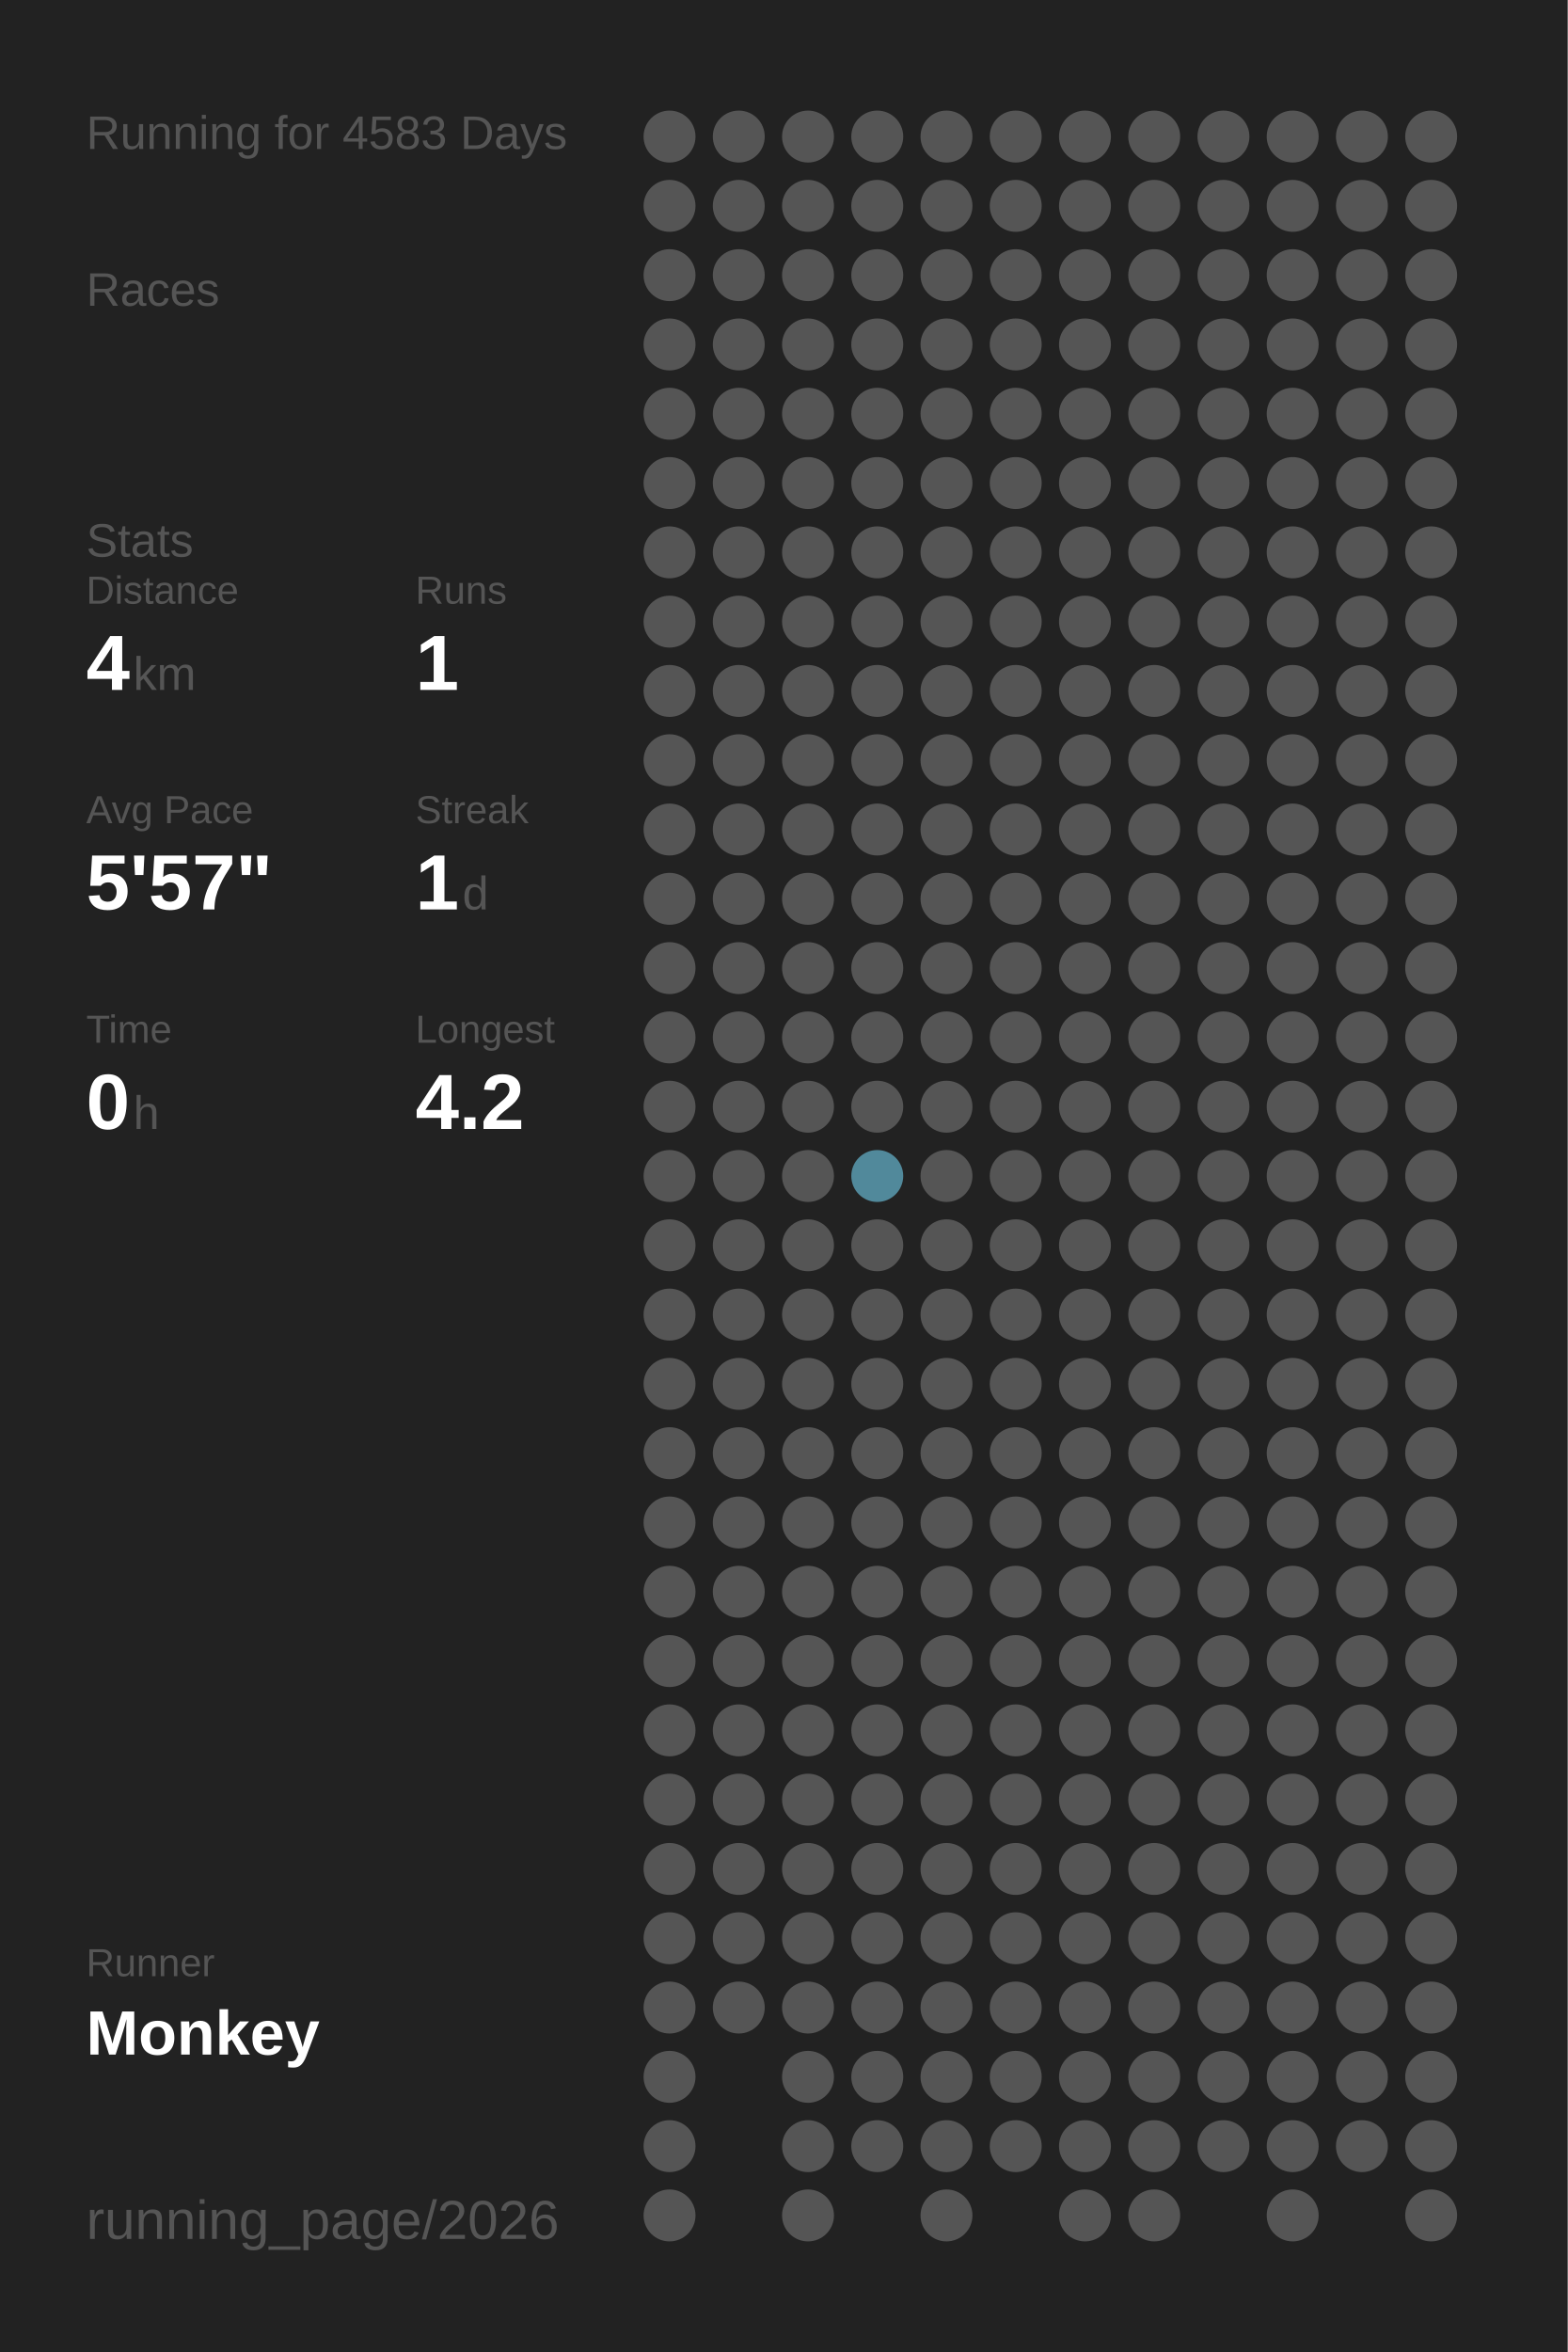
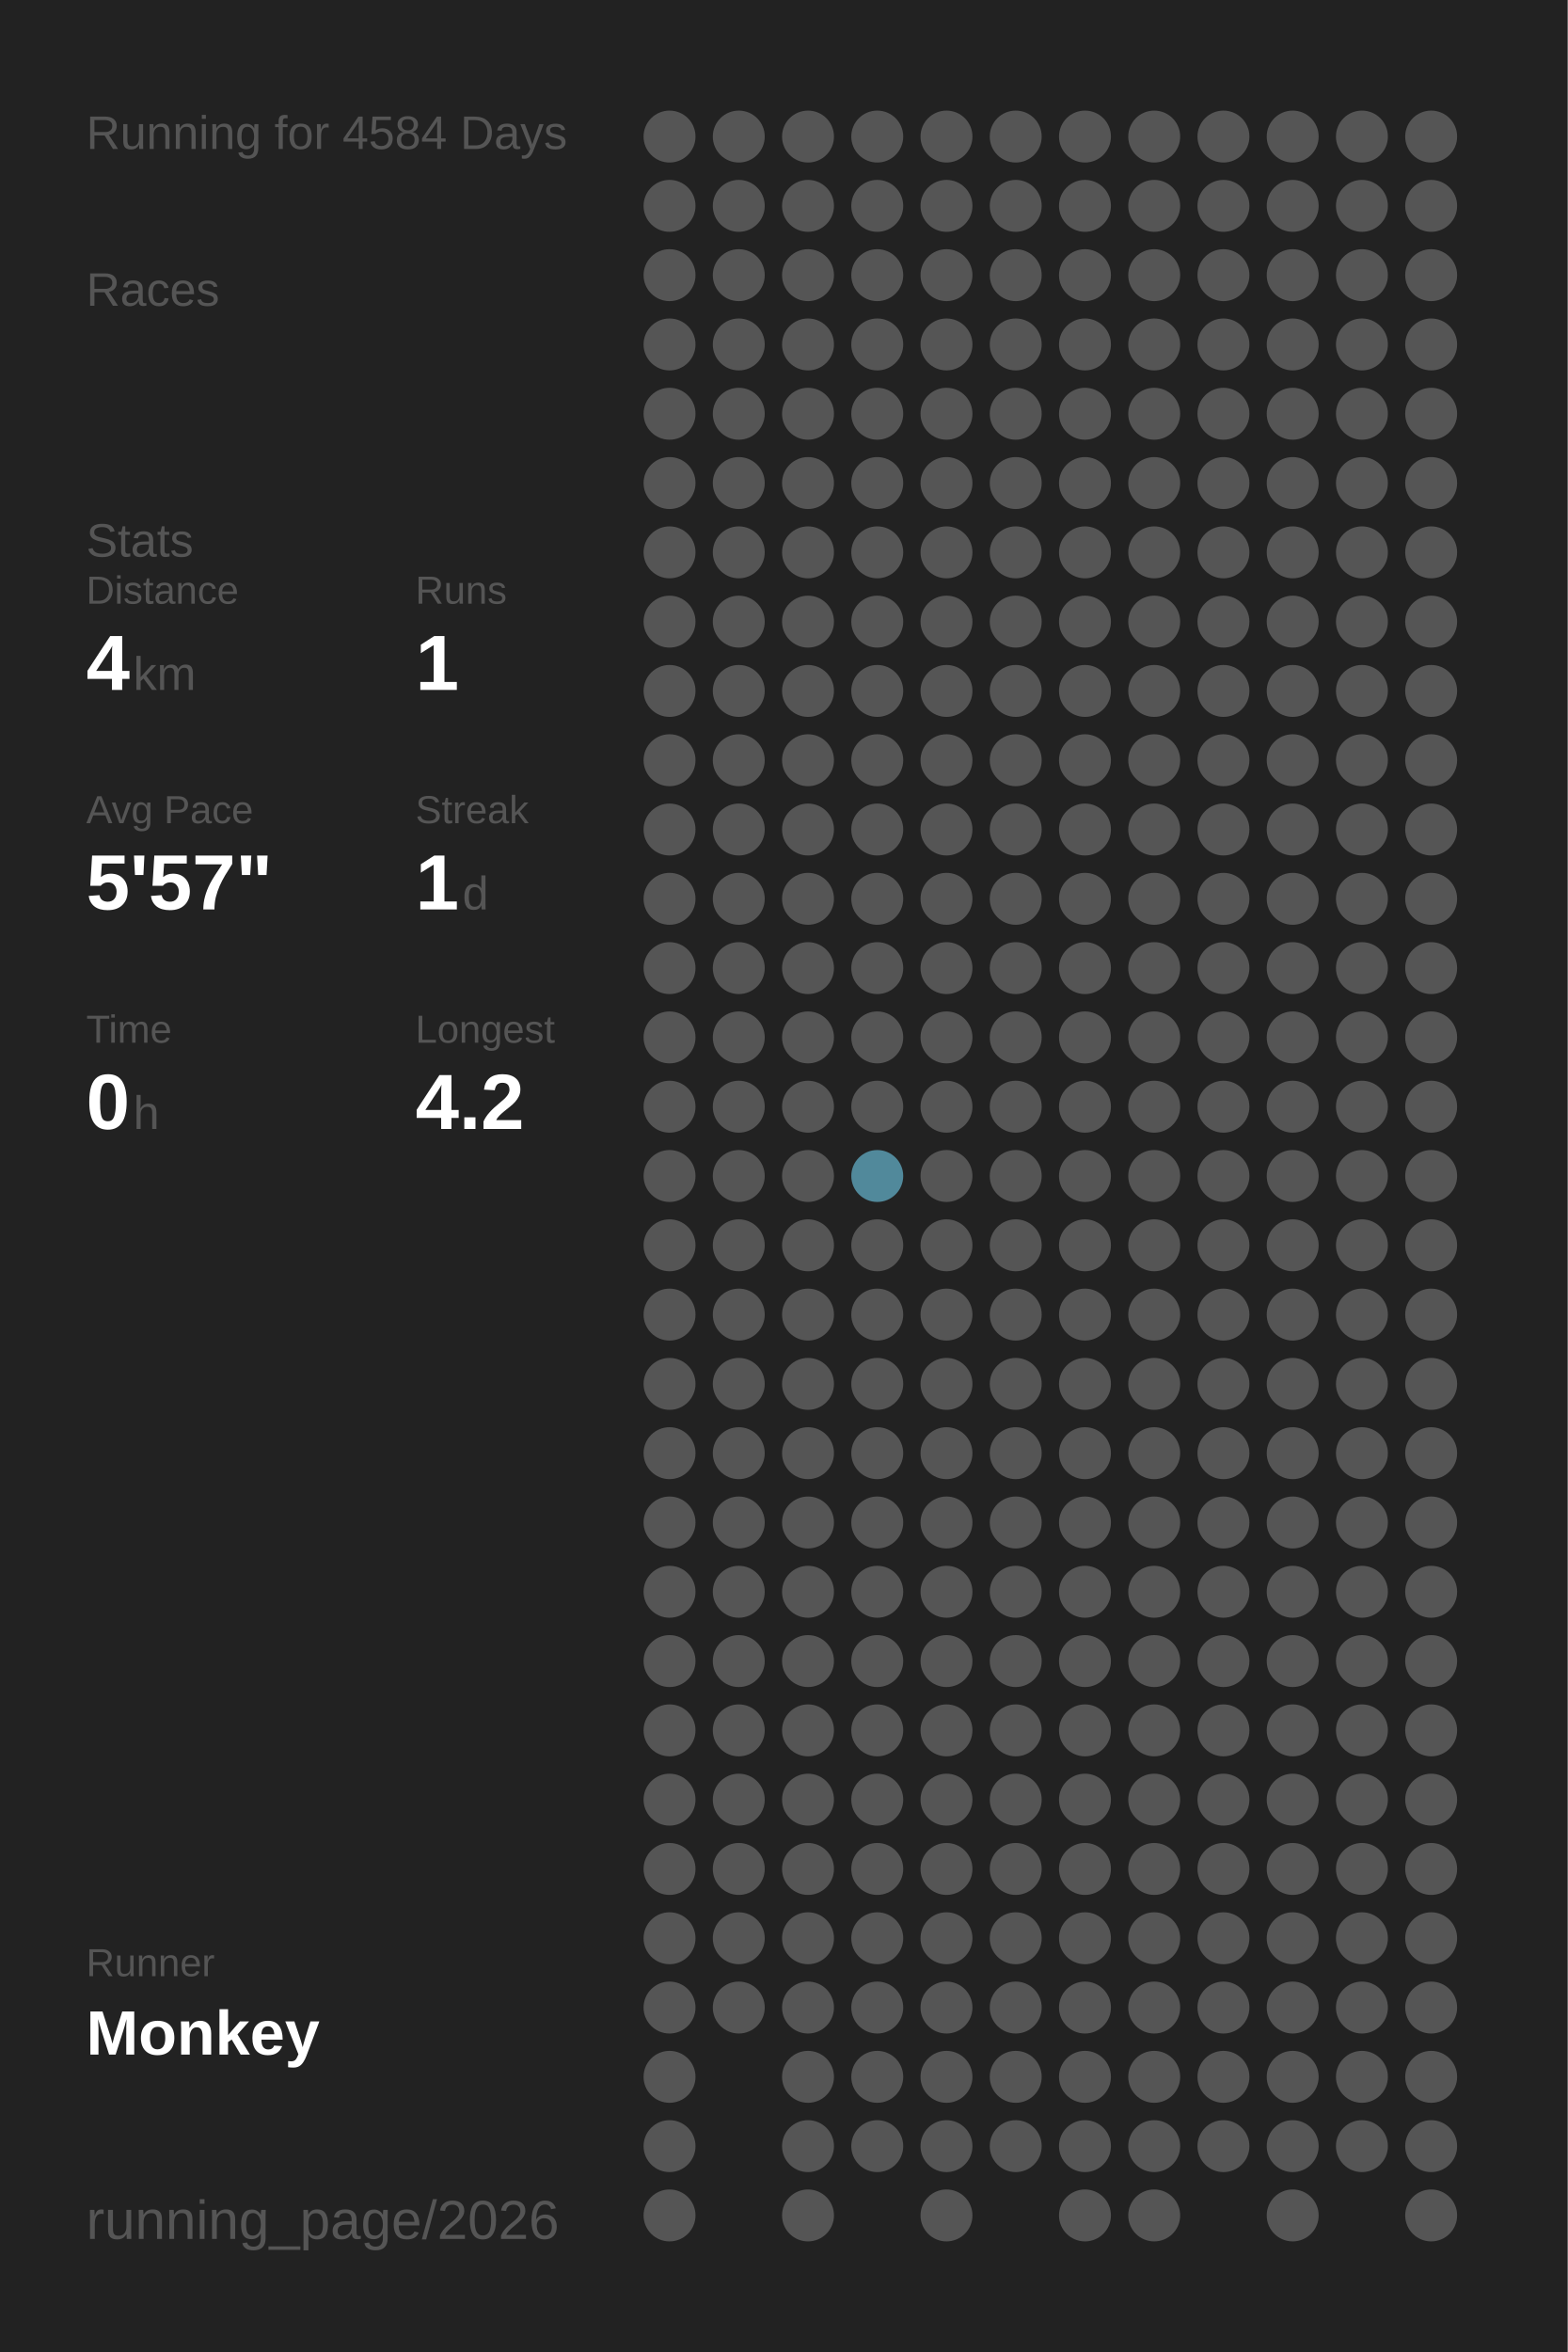
<svg xmlns="http://www.w3.org/2000/svg" baseProfile="full" height="300mm" version="1.1" viewBox="0,0,200,300" width="200mm">
  <defs />
  <rect fill="#222222" height="300" width="200" x="0" y="0" />
-   <text fill="#555555" style="font-size:6px; font-family:Arial;" x="11" y="19">Running for 4583 Days</text>
+   <text fill="#555555" style="font-size:6px; font-family:Arial;" x="11" y="19">Running for 4584 Days</text>
  <text fill="#555555" style="font-size:6px; font-family:Arial;" x="11" y="39">Races</text>
  <text fill="#555555" style="font-size:6px; font-family:Arial;" x="11" y="71">Stats</text>
  <text fill="#555555" style="font-size:5px; font-family:Arial;" x="11" y="77">Distance</text>
  <text fill="#FFFFFF" style="font-size:10px; font-family:Arial; font-weight:bold;" x="11" y="88">4</text>
  <text fill="#555555" style="font-size:6px; font-family:Arial;" x="17" y="88">km</text>
  <text fill="#555555" style="font-size:5px; font-family:Arial;" x="53" y="77">Runs</text>
  <text fill="#FFFFFF" style="font-size:10px; font-family:Arial; font-weight:bold;" x="53" y="88">1</text>
  <text fill="#555555" style="font-size:5px; font-family:Arial;" x="11" y="105">Avg Pace</text>
  <text fill="#FFFFFF" style="font-size:10px; font-family:Arial; font-weight:bold;" x="11" y="116">5'57"</text>
  <text fill="#555555" style="font-size:5px; font-family:Arial;" x="53" y="105">Streak</text>
  <text fill="#FFFFFF" style="font-size:10px; font-family:Arial; font-weight:bold;" x="53" y="116">1</text>
  <text fill="#555555" style="font-size:6px; font-family:Arial;" x="59" y="116">d</text>
  <text fill="#555555" style="font-size:5px; font-family:Arial;" x="11" y="133">Time</text>
  <text fill="#FFFFFF" style="font-size:10px; font-family:Arial; font-weight:bold;" x="11" y="144">0</text>
  <text fill="#555555" style="font-size:6px; font-family:Arial;" x="17" y="144">h</text>
  <text fill="#555555" style="font-size:5px; font-family:Arial;" x="53" y="133">Longest</text>
  <text fill="#FFFFFF" style="font-size:10px; font-family:Arial; font-weight:bold;" x="53" y="144">4.2</text>
  <text fill="#555555" style="font-size:5px; font-family:Arial;" x="11" y="252.065">Runner</text>
  <text fill="#FFFFFF" style="font-size:8px; font-family:Arial; font-weight:bold;" x="11" y="262.065">Monkey</text>
  <text fill="#555555" style="font-size:7px; font-family:Arial;" x="11" y="285.581">running_page/2026</text>
  <circle cx="85.417" cy="17.419" fill="#555555" r="3.312" />
  <circle cx="85.417" cy="26.258" fill="#555555" r="3.312" />
  <circle cx="85.417" cy="35.097" fill="#555555" r="3.312" />
  <circle cx="85.417" cy="43.935" fill="#555555" r="3.312" />
  <circle cx="85.417" cy="52.774" fill="#555555" r="3.312" />
  <circle cx="85.417" cy="61.613" fill="#555555" r="3.312" />
  <circle cx="85.417" cy="70.452" fill="#555555" r="3.312" />
  <circle cx="85.417" cy="79.29" fill="#555555" r="3.312" />
  <circle cx="85.417" cy="88.129" fill="#555555" r="3.312" />
  <circle cx="85.417" cy="96.968" fill="#555555" r="3.312" />
  <circle cx="85.417" cy="105.806" fill="#555555" r="3.312" />
  <circle cx="85.417" cy="114.645" fill="#555555" r="3.312" />
  <circle cx="85.417" cy="123.484" fill="#555555" r="3.312" />
  <circle cx="85.417" cy="132.323" fill="#555555" r="3.312" />
  <circle cx="85.417" cy="141.161" fill="#555555" r="3.312" />
  <circle cx="85.417" cy="150" fill="#555555" r="3.312" />
  <circle cx="85.417" cy="158.839" fill="#555555" r="3.312" />
  <circle cx="85.417" cy="167.677" fill="#555555" r="3.312" />
  <circle cx="85.417" cy="176.516" fill="#555555" r="3.312" />
  <circle cx="85.417" cy="185.355" fill="#555555" r="3.312" />
  <circle cx="85.417" cy="194.194" fill="#555555" r="3.312" />
  <circle cx="85.417" cy="203.032" fill="#555555" r="3.312" />
  <circle cx="85.417" cy="211.871" fill="#555555" r="3.312" />
  <circle cx="85.417" cy="220.71" fill="#555555" r="3.312" />
  <circle cx="85.417" cy="229.548" fill="#555555" r="3.312" />
  <circle cx="85.417" cy="238.387" fill="#555555" r="3.312" />
  <circle cx="85.417" cy="247.226" fill="#555555" r="3.312" />
  <circle cx="85.417" cy="256.065" fill="#555555" r="3.312" />
  <circle cx="85.417" cy="264.903" fill="#555555" r="3.312" />
  <circle cx="85.417" cy="273.742" fill="#555555" r="3.312" />
  <circle cx="85.417" cy="282.581" fill="#555555" r="3.312" />
  <circle cx="94.25" cy="17.419" fill="#555555" r="3.312" />
  <circle cx="94.25" cy="26.258" fill="#555555" r="3.312" />
  <circle cx="94.25" cy="35.097" fill="#555555" r="3.312" />
  <circle cx="94.25" cy="43.935" fill="#555555" r="3.312" />
  <circle cx="94.25" cy="52.774" fill="#555555" r="3.312" />
  <circle cx="94.25" cy="61.613" fill="#555555" r="3.312" />
  <circle cx="94.25" cy="70.452" fill="#555555" r="3.312" />
  <circle cx="94.25" cy="79.29" fill="#555555" r="3.312" />
  <circle cx="94.25" cy="88.129" fill="#555555" r="3.312" />
  <circle cx="94.25" cy="96.968" fill="#555555" r="3.312" />
  <circle cx="94.25" cy="105.806" fill="#555555" r="3.312" />
  <circle cx="94.25" cy="114.645" fill="#555555" r="3.312" />
  <circle cx="94.25" cy="123.484" fill="#555555" r="3.312" />
  <circle cx="94.25" cy="132.323" fill="#555555" r="3.312" />
  <circle cx="94.25" cy="141.161" fill="#555555" r="3.312" />
  <circle cx="94.25" cy="150" fill="#555555" r="3.312" />
  <circle cx="94.25" cy="158.839" fill="#555555" r="3.312" />
  <circle cx="94.25" cy="167.677" fill="#555555" r="3.312" />
  <circle cx="94.25" cy="176.516" fill="#555555" r="3.312" />
  <circle cx="94.25" cy="185.355" fill="#555555" r="3.312" />
  <circle cx="94.25" cy="194.194" fill="#555555" r="3.312" />
  <circle cx="94.25" cy="203.032" fill="#555555" r="3.312" />
  <circle cx="94.25" cy="211.871" fill="#555555" r="3.312" />
  <circle cx="94.25" cy="220.71" fill="#555555" r="3.312" />
  <circle cx="94.25" cy="229.548" fill="#555555" r="3.312" />
  <circle cx="94.25" cy="238.387" fill="#555555" r="3.312" />
  <circle cx="94.25" cy="247.226" fill="#555555" r="3.312" />
  <circle cx="94.25" cy="256.065" fill="#555555" r="3.312" />
  <circle cx="103.083" cy="17.419" fill="#555555" r="3.312" />
  <circle cx="103.083" cy="26.258" fill="#555555" r="3.312" />
  <circle cx="103.083" cy="35.097" fill="#555555" r="3.312" />
  <circle cx="103.083" cy="43.935" fill="#555555" r="3.312" />
  <circle cx="103.083" cy="52.774" fill="#555555" r="3.312" />
  <circle cx="103.083" cy="61.613" fill="#555555" r="3.312" />
  <circle cx="103.083" cy="70.452" fill="#555555" r="3.312" />
  <circle cx="103.083" cy="79.29" fill="#555555" r="3.312" />
  <circle cx="103.083" cy="88.129" fill="#555555" r="3.312" />
  <circle cx="103.083" cy="96.968" fill="#555555" r="3.312" />
  <circle cx="103.083" cy="105.806" fill="#555555" r="3.312" />
  <circle cx="103.083" cy="114.645" fill="#555555" r="3.312" />
  <circle cx="103.083" cy="123.484" fill="#555555" r="3.312" />
  <circle cx="103.083" cy="132.323" fill="#555555" r="3.312" />
  <circle cx="103.083" cy="141.161" fill="#555555" r="3.312" />
  <circle cx="103.083" cy="150" fill="#555555" r="3.312" />
  <circle cx="103.083" cy="158.839" fill="#555555" r="3.312" />
  <circle cx="103.083" cy="167.677" fill="#555555" r="3.312" />
  <circle cx="103.083" cy="176.516" fill="#555555" r="3.312" />
  <circle cx="103.083" cy="185.355" fill="#555555" r="3.312" />
  <circle cx="103.083" cy="194.194" fill="#555555" r="3.312" />
  <circle cx="103.083" cy="203.032" fill="#555555" r="3.312" />
  <circle cx="103.083" cy="211.871" fill="#555555" r="3.312" />
  <circle cx="103.083" cy="220.71" fill="#555555" r="3.312" />
  <circle cx="103.083" cy="229.548" fill="#555555" r="3.312" />
  <circle cx="103.083" cy="238.387" fill="#555555" r="3.312" />
  <circle cx="103.083" cy="247.226" fill="#555555" r="3.312" />
  <circle cx="103.083" cy="256.065" fill="#555555" r="3.312" />
  <circle cx="103.083" cy="264.903" fill="#555555" r="3.312" />
  <circle cx="103.083" cy="273.742" fill="#555555" r="3.312" />
  <circle cx="103.083" cy="282.581" fill="#555555" r="3.312" />
  <circle cx="111.917" cy="17.419" fill="#555555" r="3.312" />
  <circle cx="111.917" cy="26.258" fill="#555555" r="3.312" />
  <circle cx="111.917" cy="35.097" fill="#555555" r="3.312" />
  <circle cx="111.917" cy="43.935" fill="#555555" r="3.312" />
  <circle cx="111.917" cy="52.774" fill="#555555" r="3.312" />
  <circle cx="111.917" cy="61.613" fill="#555555" r="3.312" />
  <circle cx="111.917" cy="70.452" fill="#555555" r="3.312" />
  <circle cx="111.917" cy="79.29" fill="#555555" r="3.312" />
  <circle cx="111.917" cy="88.129" fill="#555555" r="3.312" />
  <circle cx="111.917" cy="96.968" fill="#555555" r="3.312" />
  <circle cx="111.917" cy="105.806" fill="#555555" r="3.312" />
  <circle cx="111.917" cy="114.645" fill="#555555" r="3.312" />
  <circle cx="111.917" cy="123.484" fill="#555555" r="3.312" />
  <circle cx="111.917" cy="132.323" fill="#555555" r="3.312" />
  <circle cx="111.917" cy="141.161" fill="#555555" r="3.312" />
  <circle cx="111.917" cy="150" fill="#51899b" r="3.312" />
  <circle cx="111.917" cy="158.839" fill="#555555" r="3.312" />
  <circle cx="111.917" cy="167.677" fill="#555555" r="3.312" />
  <circle cx="111.917" cy="176.516" fill="#555555" r="3.312" />
  <circle cx="111.917" cy="185.355" fill="#555555" r="3.312" />
  <circle cx="111.917" cy="194.194" fill="#555555" r="3.312" />
  <circle cx="111.917" cy="203.032" fill="#555555" r="3.312" />
  <circle cx="111.917" cy="211.871" fill="#555555" r="3.312" />
  <circle cx="111.917" cy="220.71" fill="#555555" r="3.312" />
  <circle cx="111.917" cy="229.548" fill="#555555" r="3.312" />
  <circle cx="111.917" cy="238.387" fill="#555555" r="3.312" />
  <circle cx="111.917" cy="247.226" fill="#555555" r="3.312" />
  <circle cx="111.917" cy="256.065" fill="#555555" r="3.312" />
  <circle cx="111.917" cy="264.903" fill="#555555" r="3.312" />
  <circle cx="111.917" cy="273.742" fill="#555555" r="3.312" />
  <circle cx="120.75" cy="17.419" fill="#555555" r="3.312" />
  <circle cx="120.75" cy="26.258" fill="#555555" r="3.312" />
  <circle cx="120.75" cy="35.097" fill="#555555" r="3.312" />
  <circle cx="120.75" cy="43.935" fill="#555555" r="3.312" />
  <circle cx="120.75" cy="52.774" fill="#555555" r="3.312" />
  <circle cx="120.75" cy="61.613" fill="#555555" r="3.312" />
  <circle cx="120.75" cy="70.452" fill="#555555" r="3.312" />
  <circle cx="120.75" cy="79.29" fill="#555555" r="3.312" />
  <circle cx="120.75" cy="88.129" fill="#555555" r="3.312" />
  <circle cx="120.75" cy="96.968" fill="#555555" r="3.312" />
  <circle cx="120.75" cy="105.806" fill="#555555" r="3.312" />
  <circle cx="120.75" cy="114.645" fill="#555555" r="3.312" />
  <circle cx="120.75" cy="123.484" fill="#555555" r="3.312" />
  <circle cx="120.75" cy="132.323" fill="#555555" r="3.312" />
  <circle cx="120.75" cy="141.161" fill="#555555" r="3.312" />
  <circle cx="120.75" cy="150" fill="#555555" r="3.312" />
  <circle cx="120.75" cy="158.839" fill="#555555" r="3.312" />
  <circle cx="120.75" cy="167.677" fill="#555555" r="3.312" />
  <circle cx="120.75" cy="176.516" fill="#555555" r="3.312" />
  <circle cx="120.75" cy="185.355" fill="#555555" r="3.312" />
  <circle cx="120.75" cy="194.194" fill="#555555" r="3.312" />
  <circle cx="120.75" cy="203.032" fill="#555555" r="3.312" />
  <circle cx="120.75" cy="211.871" fill="#555555" r="3.312" />
  <circle cx="120.75" cy="220.71" fill="#555555" r="3.312" />
  <circle cx="120.75" cy="229.548" fill="#555555" r="3.312" />
  <circle cx="120.75" cy="238.387" fill="#555555" r="3.312" />
  <circle cx="120.75" cy="247.226" fill="#555555" r="3.312" />
  <circle cx="120.75" cy="256.065" fill="#555555" r="3.312" />
  <circle cx="120.75" cy="264.903" fill="#555555" r="3.312" />
  <circle cx="120.75" cy="273.742" fill="#555555" r="3.312" />
  <circle cx="120.75" cy="282.581" fill="#555555" r="3.312" />
  <circle cx="129.583" cy="17.419" fill="#555555" r="3.312" />
  <circle cx="129.583" cy="26.258" fill="#555555" r="3.312" />
  <circle cx="129.583" cy="35.097" fill="#555555" r="3.312" />
  <circle cx="129.583" cy="43.935" fill="#555555" r="3.312" />
  <circle cx="129.583" cy="52.774" fill="#555555" r="3.312" />
  <circle cx="129.583" cy="61.613" fill="#555555" r="3.312" />
  <circle cx="129.583" cy="70.452" fill="#555555" r="3.312" />
  <circle cx="129.583" cy="79.29" fill="#555555" r="3.312" />
  <circle cx="129.583" cy="88.129" fill="#555555" r="3.312" />
  <circle cx="129.583" cy="96.968" fill="#555555" r="3.312" />
  <circle cx="129.583" cy="105.806" fill="#555555" r="3.312" />
  <circle cx="129.583" cy="114.645" fill="#555555" r="3.312" />
  <circle cx="129.583" cy="123.484" fill="#555555" r="3.312" />
  <circle cx="129.583" cy="132.323" fill="#555555" r="3.312" />
  <circle cx="129.583" cy="141.161" fill="#555555" r="3.312" />
  <circle cx="129.583" cy="150" fill="#555555" r="3.312" />
  <circle cx="129.583" cy="158.839" fill="#555555" r="3.312" />
  <circle cx="129.583" cy="167.677" fill="#555555" r="3.312" />
  <circle cx="129.583" cy="176.516" fill="#555555" r="3.312" />
  <circle cx="129.583" cy="185.355" fill="#555555" r="3.312" />
  <circle cx="129.583" cy="194.194" fill="#555555" r="3.312" />
  <circle cx="129.583" cy="203.032" fill="#555555" r="3.312" />
  <circle cx="129.583" cy="211.871" fill="#555555" r="3.312" />
  <circle cx="129.583" cy="220.71" fill="#555555" r="3.312" />
  <circle cx="129.583" cy="229.548" fill="#555555" r="3.312" />
  <circle cx="129.583" cy="238.387" fill="#555555" r="3.312" />
  <circle cx="129.583" cy="247.226" fill="#555555" r="3.312" />
  <circle cx="129.583" cy="256.065" fill="#555555" r="3.312" />
  <circle cx="129.583" cy="264.903" fill="#555555" r="3.312" />
  <circle cx="129.583" cy="273.742" fill="#555555" r="3.312" />
  <circle cx="138.417" cy="17.419" fill="#555555" r="3.312" />
  <circle cx="138.417" cy="26.258" fill="#555555" r="3.312" />
  <circle cx="138.417" cy="35.097" fill="#555555" r="3.312" />
  <circle cx="138.417" cy="43.935" fill="#555555" r="3.312" />
  <circle cx="138.417" cy="52.774" fill="#555555" r="3.312" />
  <circle cx="138.417" cy="61.613" fill="#555555" r="3.312" />
  <circle cx="138.417" cy="70.452" fill="#555555" r="3.312" />
  <circle cx="138.417" cy="79.29" fill="#555555" r="3.312" />
  <circle cx="138.417" cy="88.129" fill="#555555" r="3.312" />
  <circle cx="138.417" cy="96.968" fill="#555555" r="3.312" />
  <circle cx="138.417" cy="105.806" fill="#555555" r="3.312" />
  <circle cx="138.417" cy="114.645" fill="#555555" r="3.312" />
  <circle cx="138.417" cy="123.484" fill="#555555" r="3.312" />
  <circle cx="138.417" cy="132.323" fill="#555555" r="3.312" />
  <circle cx="138.417" cy="141.161" fill="#555555" r="3.312" />
  <circle cx="138.417" cy="150" fill="#555555" r="3.312" />
  <circle cx="138.417" cy="158.839" fill="#555555" r="3.312" />
  <circle cx="138.417" cy="167.677" fill="#555555" r="3.312" />
  <circle cx="138.417" cy="176.516" fill="#555555" r="3.312" />
  <circle cx="138.417" cy="185.355" fill="#555555" r="3.312" />
  <circle cx="138.417" cy="194.194" fill="#555555" r="3.312" />
  <circle cx="138.417" cy="203.032" fill="#555555" r="3.312" />
  <circle cx="138.417" cy="211.871" fill="#555555" r="3.312" />
  <circle cx="138.417" cy="220.71" fill="#555555" r="3.312" />
  <circle cx="138.417" cy="229.548" fill="#555555" r="3.312" />
  <circle cx="138.417" cy="238.387" fill="#555555" r="3.312" />
  <circle cx="138.417" cy="247.226" fill="#555555" r="3.312" />
  <circle cx="138.417" cy="256.065" fill="#555555" r="3.312" />
  <circle cx="138.417" cy="264.903" fill="#555555" r="3.312" />
  <circle cx="138.417" cy="273.742" fill="#555555" r="3.312" />
  <circle cx="138.417" cy="282.581" fill="#555555" r="3.312" />
  <circle cx="147.25" cy="17.419" fill="#555555" r="3.312" />
  <circle cx="147.25" cy="26.258" fill="#555555" r="3.312" />
  <circle cx="147.25" cy="35.097" fill="#555555" r="3.312" />
  <circle cx="147.25" cy="43.935" fill="#555555" r="3.312" />
  <circle cx="147.25" cy="52.774" fill="#555555" r="3.312" />
  <circle cx="147.25" cy="61.613" fill="#555555" r="3.312" />
  <circle cx="147.25" cy="70.452" fill="#555555" r="3.312" />
  <circle cx="147.25" cy="79.29" fill="#555555" r="3.312" />
  <circle cx="147.25" cy="88.129" fill="#555555" r="3.312" />
  <circle cx="147.25" cy="96.968" fill="#555555" r="3.312" />
  <circle cx="147.25" cy="105.806" fill="#555555" r="3.312" />
  <circle cx="147.25" cy="114.645" fill="#555555" r="3.312" />
  <circle cx="147.25" cy="123.484" fill="#555555" r="3.312" />
  <circle cx="147.25" cy="132.323" fill="#555555" r="3.312" />
  <circle cx="147.25" cy="141.161" fill="#555555" r="3.312" />
  <circle cx="147.25" cy="150" fill="#555555" r="3.312" />
  <circle cx="147.25" cy="158.839" fill="#555555" r="3.312" />
  <circle cx="147.25" cy="167.677" fill="#555555" r="3.312" />
  <circle cx="147.25" cy="176.516" fill="#555555" r="3.312" />
  <circle cx="147.25" cy="185.355" fill="#555555" r="3.312" />
  <circle cx="147.25" cy="194.194" fill="#555555" r="3.312" />
  <circle cx="147.25" cy="203.032" fill="#555555" r="3.312" />
  <circle cx="147.25" cy="211.871" fill="#555555" r="3.312" />
  <circle cx="147.25" cy="220.71" fill="#555555" r="3.312" />
  <circle cx="147.25" cy="229.548" fill="#555555" r="3.312" />
  <circle cx="147.25" cy="238.387" fill="#555555" r="3.312" />
  <circle cx="147.25" cy="247.226" fill="#555555" r="3.312" />
  <circle cx="147.25" cy="256.065" fill="#555555" r="3.312" />
  <circle cx="147.25" cy="264.903" fill="#555555" r="3.312" />
  <circle cx="147.25" cy="273.742" fill="#555555" r="3.312" />
  <circle cx="147.25" cy="282.581" fill="#555555" r="3.312" />
  <circle cx="156.083" cy="17.419" fill="#555555" r="3.312" />
  <circle cx="156.083" cy="26.258" fill="#555555" r="3.312" />
  <circle cx="156.083" cy="35.097" fill="#555555" r="3.312" />
  <circle cx="156.083" cy="43.935" fill="#555555" r="3.312" />
  <circle cx="156.083" cy="52.774" fill="#555555" r="3.312" />
  <circle cx="156.083" cy="61.613" fill="#555555" r="3.312" />
  <circle cx="156.083" cy="70.452" fill="#555555" r="3.312" />
  <circle cx="156.083" cy="79.29" fill="#555555" r="3.312" />
  <circle cx="156.083" cy="88.129" fill="#555555" r="3.312" />
  <circle cx="156.083" cy="96.968" fill="#555555" r="3.312" />
  <circle cx="156.083" cy="105.806" fill="#555555" r="3.312" />
  <circle cx="156.083" cy="114.645" fill="#555555" r="3.312" />
  <circle cx="156.083" cy="123.484" fill="#555555" r="3.312" />
  <circle cx="156.083" cy="132.323" fill="#555555" r="3.312" />
  <circle cx="156.083" cy="141.161" fill="#555555" r="3.312" />
  <circle cx="156.083" cy="150" fill="#555555" r="3.312" />
  <circle cx="156.083" cy="158.839" fill="#555555" r="3.312" />
  <circle cx="156.083" cy="167.677" fill="#555555" r="3.312" />
  <circle cx="156.083" cy="176.516" fill="#555555" r="3.312" />
  <circle cx="156.083" cy="185.355" fill="#555555" r="3.312" />
  <circle cx="156.083" cy="194.194" fill="#555555" r="3.312" />
  <circle cx="156.083" cy="203.032" fill="#555555" r="3.312" />
  <circle cx="156.083" cy="211.871" fill="#555555" r="3.312" />
  <circle cx="156.083" cy="220.71" fill="#555555" r="3.312" />
  <circle cx="156.083" cy="229.548" fill="#555555" r="3.312" />
  <circle cx="156.083" cy="238.387" fill="#555555" r="3.312" />
  <circle cx="156.083" cy="247.226" fill="#555555" r="3.312" />
  <circle cx="156.083" cy="256.065" fill="#555555" r="3.312" />
  <circle cx="156.083" cy="264.903" fill="#555555" r="3.312" />
  <circle cx="156.083" cy="273.742" fill="#555555" r="3.312" />
  <circle cx="164.917" cy="17.419" fill="#555555" r="3.312" />
  <circle cx="164.917" cy="26.258" fill="#555555" r="3.312" />
  <circle cx="164.917" cy="35.097" fill="#555555" r="3.312" />
  <circle cx="164.917" cy="43.935" fill="#555555" r="3.312" />
  <circle cx="164.917" cy="52.774" fill="#555555" r="3.312" />
  <circle cx="164.917" cy="61.613" fill="#555555" r="3.312" />
  <circle cx="164.917" cy="70.452" fill="#555555" r="3.312" />
  <circle cx="164.917" cy="79.29" fill="#555555" r="3.312" />
  <circle cx="164.917" cy="88.129" fill="#555555" r="3.312" />
  <circle cx="164.917" cy="96.968" fill="#555555" r="3.312" />
  <circle cx="164.917" cy="105.806" fill="#555555" r="3.312" />
  <circle cx="164.917" cy="114.645" fill="#555555" r="3.312" />
  <circle cx="164.917" cy="123.484" fill="#555555" r="3.312" />
  <circle cx="164.917" cy="132.323" fill="#555555" r="3.312" />
  <circle cx="164.917" cy="141.161" fill="#555555" r="3.312" />
  <circle cx="164.917" cy="150" fill="#555555" r="3.312" />
  <circle cx="164.917" cy="158.839" fill="#555555" r="3.312" />
  <circle cx="164.917" cy="167.677" fill="#555555" r="3.312" />
  <circle cx="164.917" cy="176.516" fill="#555555" r="3.312" />
  <circle cx="164.917" cy="185.355" fill="#555555" r="3.312" />
  <circle cx="164.917" cy="194.194" fill="#555555" r="3.312" />
  <circle cx="164.917" cy="203.032" fill="#555555" r="3.312" />
  <circle cx="164.917" cy="211.871" fill="#555555" r="3.312" />
  <circle cx="164.917" cy="220.71" fill="#555555" r="3.312" />
  <circle cx="164.917" cy="229.548" fill="#555555" r="3.312" />
  <circle cx="164.917" cy="238.387" fill="#555555" r="3.312" />
  <circle cx="164.917" cy="247.226" fill="#555555" r="3.312" />
  <circle cx="164.917" cy="256.065" fill="#555555" r="3.312" />
  <circle cx="164.917" cy="264.903" fill="#555555" r="3.312" />
  <circle cx="164.917" cy="273.742" fill="#555555" r="3.312" />
  <circle cx="164.917" cy="282.581" fill="#555555" r="3.312" />
  <circle cx="173.75" cy="17.419" fill="#555555" r="3.312" />
  <circle cx="173.75" cy="26.258" fill="#555555" r="3.312" />
  <circle cx="173.75" cy="35.097" fill="#555555" r="3.312" />
  <circle cx="173.75" cy="43.935" fill="#555555" r="3.312" />
  <circle cx="173.75" cy="52.774" fill="#555555" r="3.312" />
  <circle cx="173.75" cy="61.613" fill="#555555" r="3.312" />
  <circle cx="173.75" cy="70.452" fill="#555555" r="3.312" />
  <circle cx="173.75" cy="79.29" fill="#555555" r="3.312" />
  <circle cx="173.75" cy="88.129" fill="#555555" r="3.312" />
  <circle cx="173.75" cy="96.968" fill="#555555" r="3.312" />
  <circle cx="173.75" cy="105.806" fill="#555555" r="3.312" />
  <circle cx="173.75" cy="114.645" fill="#555555" r="3.312" />
  <circle cx="173.75" cy="123.484" fill="#555555" r="3.312" />
  <circle cx="173.75" cy="132.323" fill="#555555" r="3.312" />
  <circle cx="173.75" cy="141.161" fill="#555555" r="3.312" />
  <circle cx="173.75" cy="150" fill="#555555" r="3.312" />
  <circle cx="173.75" cy="158.839" fill="#555555" r="3.312" />
  <circle cx="173.75" cy="167.677" fill="#555555" r="3.312" />
  <circle cx="173.75" cy="176.516" fill="#555555" r="3.312" />
  <circle cx="173.75" cy="185.355" fill="#555555" r="3.312" />
  <circle cx="173.75" cy="194.194" fill="#555555" r="3.312" />
  <circle cx="173.75" cy="203.032" fill="#555555" r="3.312" />
  <circle cx="173.75" cy="211.871" fill="#555555" r="3.312" />
  <circle cx="173.75" cy="220.71" fill="#555555" r="3.312" />
  <circle cx="173.75" cy="229.548" fill="#555555" r="3.312" />
  <circle cx="173.75" cy="238.387" fill="#555555" r="3.312" />
  <circle cx="173.75" cy="247.226" fill="#555555" r="3.312" />
  <circle cx="173.75" cy="256.065" fill="#555555" r="3.312" />
  <circle cx="173.75" cy="264.903" fill="#555555" r="3.312" />
  <circle cx="173.75" cy="273.742" fill="#555555" r="3.312" />
  <circle cx="182.583" cy="17.419" fill="#555555" r="3.312" />
  <circle cx="182.583" cy="26.258" fill="#555555" r="3.312" />
  <circle cx="182.583" cy="35.097" fill="#555555" r="3.312" />
  <circle cx="182.583" cy="43.935" fill="#555555" r="3.312" />
  <circle cx="182.583" cy="52.774" fill="#555555" r="3.312" />
  <circle cx="182.583" cy="61.613" fill="#555555" r="3.312" />
  <circle cx="182.583" cy="70.452" fill="#555555" r="3.312" />
  <circle cx="182.583" cy="79.29" fill="#555555" r="3.312" />
  <circle cx="182.583" cy="88.129" fill="#555555" r="3.312" />
  <circle cx="182.583" cy="96.968" fill="#555555" r="3.312" />
  <circle cx="182.583" cy="105.806" fill="#555555" r="3.312" />
  <circle cx="182.583" cy="114.645" fill="#555555" r="3.312" />
  <circle cx="182.583" cy="123.484" fill="#555555" r="3.312" />
  <circle cx="182.583" cy="132.323" fill="#555555" r="3.312" />
  <circle cx="182.583" cy="141.161" fill="#555555" r="3.312" />
  <circle cx="182.583" cy="150" fill="#555555" r="3.312" />
  <circle cx="182.583" cy="158.839" fill="#555555" r="3.312" />
  <circle cx="182.583" cy="167.677" fill="#555555" r="3.312" />
  <circle cx="182.583" cy="176.516" fill="#555555" r="3.312" />
  <circle cx="182.583" cy="185.355" fill="#555555" r="3.312" />
  <circle cx="182.583" cy="194.194" fill="#555555" r="3.312" />
  <circle cx="182.583" cy="203.032" fill="#555555" r="3.312" />
  <circle cx="182.583" cy="211.871" fill="#555555" r="3.312" />
  <circle cx="182.583" cy="220.71" fill="#555555" r="3.312" />
  <circle cx="182.583" cy="229.548" fill="#555555" r="3.312" />
  <circle cx="182.583" cy="238.387" fill="#555555" r="3.312" />
  <circle cx="182.583" cy="247.226" fill="#555555" r="3.312" />
  <circle cx="182.583" cy="256.065" fill="#555555" r="3.312" />
  <circle cx="182.583" cy="264.903" fill="#555555" r="3.312" />
  <circle cx="182.583" cy="273.742" fill="#555555" r="3.312" />
  <circle cx="182.583" cy="282.581" fill="#555555" r="3.312" />
</svg>
